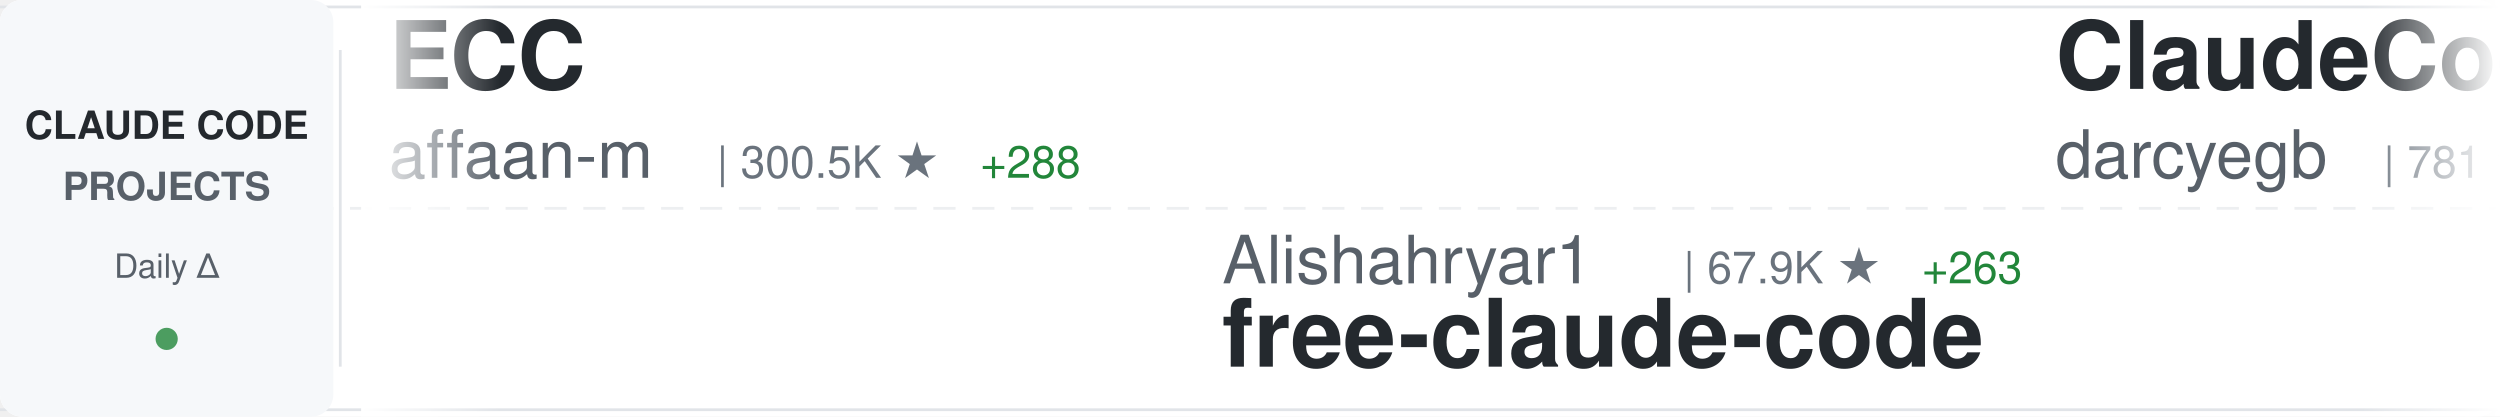
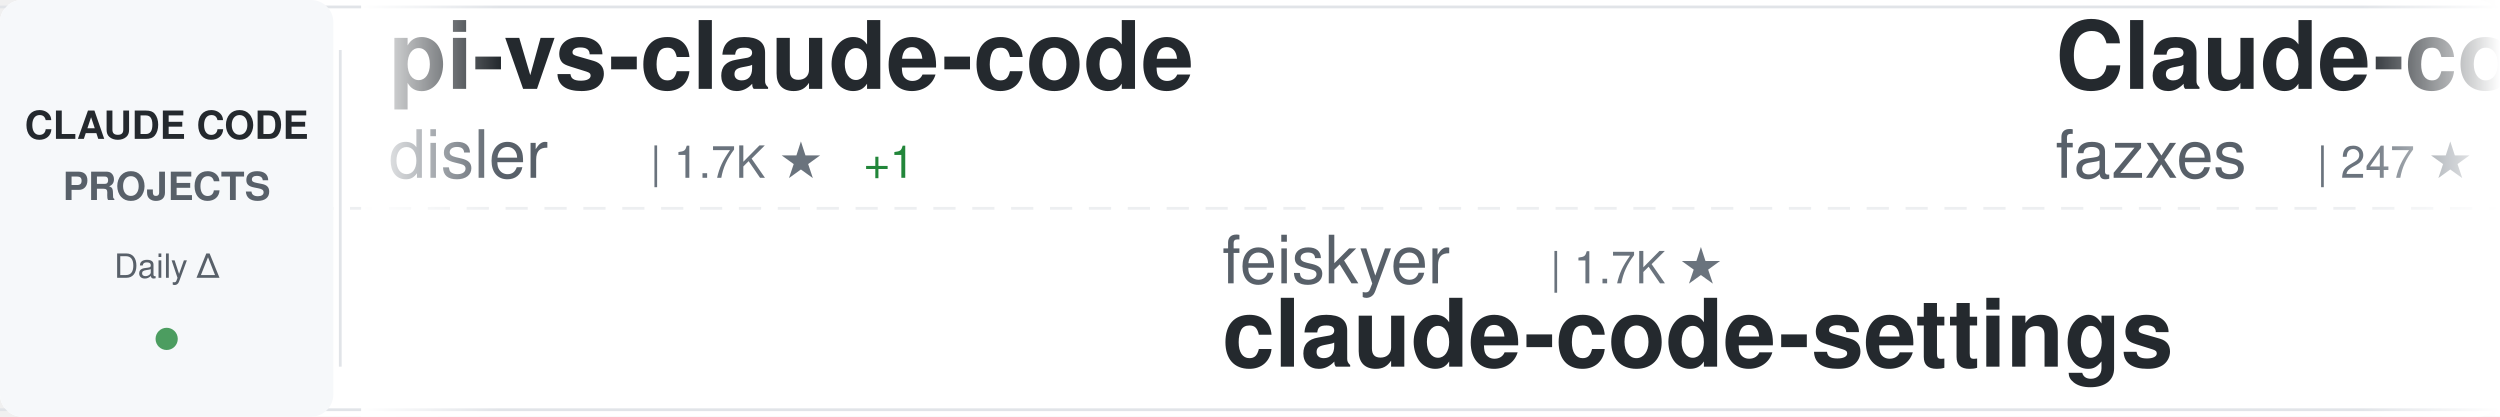
<svg xmlns="http://www.w3.org/2000/svg" width="900" height="150">
  <defs>
    <linearGradient id="awesomeLeftFade" x1="0%" y1="0%" x2="100%" y2="0%">
      <stop offset="0%" style="stop-color:#ffffff;stop-opacity:1" />
      <stop offset="100%" style="stop-color:#ffffff;stop-opacity:0" />
    </linearGradient>
    <linearGradient id="awesomeRightFade" x1="0%" y1="0%" x2="100%" y2="0%">
      <stop offset="0%" style="stop-color:#ffffff;stop-opacity:0" />
      <stop offset="100%" style="stop-color:#ffffff;stop-opacity:1" />
    </linearGradient>
  </defs>
  <rect width="900" height="150" fill="#ffffff" rx="8" />
  <rect x="0" y="2" width="900" height="1" fill="#e1e4e8" />
  <rect x="0" y="147" width="900" height="1" fill="#e1e4e8" />
  <line x1="0" y1="75" x2="900" y2="75" stroke="#e1e4e8" stroke-width="1" stroke-dasharray="8 6" opacity="0.6" />
  <rect x="0" y="0" width="120" height="150" fill="#f6f8fa" rx="8" />
  <text x="60" y="50" font-family="-apple-system, BlinkMacSystemFont, 'Segoe UI', Helvetica, Arial, sans-serif" font-size="14" font-weight="600" fill="#24292e" text-anchor="middle">CLAUDE CODE</text>
  <text x="60" y="72" font-family="-apple-system, BlinkMacSystemFont, 'Segoe UI', Helvetica, Arial, sans-serif" font-size="14" font-weight="600" fill="#586069" text-anchor="middle">PROJECTS</text>
  <text x="60" y="100" font-family="-apple-system, BlinkMacSystemFont, 'Segoe UI', Helvetica, Arial, sans-serif" font-size="12" font-weight="500" fill="#586069" text-anchor="middle">Daily Δ</text>
  <circle cx="60" cy="122" r="4" fill="#22863a" opacity="0.8" />
  <rect x="122" y="18" width="1" height="114" fill="#e1e4e8" />
  <clipPath id="awesomeTickerClip">
    <rect x="130" y="0" width="770" height="150" />
  </clipPath>
  <g clip-path="url(#awesomeTickerClip)">
    <g id="awesomeTickerItems">
      <animateTransform attributeName="transform" attributeType="XML" type="translate" from="0 0" to="-3000 0" dur="54s" repeatCount="indefinite" />
      <g transform="translate(0, 0)">
-         <text x="140" y="32" font-family="-apple-system, BlinkMacSystemFont, 'Segoe UI', Helvetica, Arial, sans-serif" font-size="34" font-weight="600" fill="#24292e">ECC</text>
-         <text x="140" y="64" font-family="-apple-system, BlinkMacSystemFont, 'Segoe UI', Helvetica, Arial, sans-serif" font-size="24" font-weight="400" fill="#586069">affaan-m</text>
-         <text x="258" y="64" font-family="-apple-system, BlinkMacSystemFont, 'Segoe UI', Helvetica, Arial, sans-serif" font-size="16" font-weight="500" fill="#6a737d">| 300.5K ★</text>
-         <text x="353" y="64" font-family="-apple-system, BlinkMacSystemFont, 'Segoe UI', Helvetica, Arial, sans-serif" font-size="16" font-weight="500" fill="#22863a"> +288</text>
+         <text x="140" y="32" font-family="-apple-system, BlinkMacSystemFont, 'Segoe UI', Helvetica, Arial, sans-serif" font-size="34" font-weight="600" fill="#24292e">pi-vs-claude-code</text>
+         <text x="140" y="64" font-family="-apple-system, BlinkMacSystemFont, 'Segoe UI', Helvetica, Arial, sans-serif" font-size="24" font-weight="400" fill="#586069">disler</text>
+         <text x="234" y="64" font-family="-apple-system, BlinkMacSystemFont, 'Segoe UI', Helvetica, Arial, sans-serif" font-size="16" font-weight="500" fill="#6a737d">| 1.7K ★</text>
+         <text x="311" y="64" font-family="-apple-system, BlinkMacSystemFont, 'Segoe UI', Helvetica, Arial, sans-serif" font-size="16" font-weight="500" fill="#22863a"> +1</text>
      </g>
      <g transform="translate(300, 0)">
+         <text x="140" y="102" font-family="-apple-system, BlinkMacSystemFont, 'Segoe UI', Helvetica, Arial, sans-serif" font-size="24" font-weight="400" fill="#586069">feiskyer</text>
+         <text x="258" y="102" font-family="-apple-system, BlinkMacSystemFont, 'Segoe UI', Helvetica, Arial, sans-serif" font-size="16" font-weight="500" fill="#6a737d">| 1.7K ★</text>
+         <text x="140" y="132" font-family="-apple-system, BlinkMacSystemFont, 'Segoe UI', Helvetica, Arial, sans-serif" font-size="34" font-weight="600" fill="#24292e">claude-code-settings</text>
+       </g>
+       <g transform="translate(600, 0)">
+         <text x="140" y="32" font-family="-apple-system, BlinkMacSystemFont, 'Segoe UI', Helvetica, Arial, sans-serif" font-size="34" font-weight="600" fill="#24292e">Claude-code</text>
+         <text x="140" y="64" font-family="-apple-system, BlinkMacSystemFont, 'Segoe UI', Helvetica, Arial, sans-serif" font-size="24" font-weight="400" fill="#586069">fazxes</text>
+         <text x="234" y="64" font-family="-apple-system, BlinkMacSystemFont, 'Segoe UI', Helvetica, Arial, sans-serif" font-size="16" font-weight="500" fill="#6a737d">| 247 ★</text>
+       </g>
+       <g transform="translate(900, 0)">
+         <text x="140" y="102" font-family="-apple-system, BlinkMacSystemFont, 'Segoe UI', Helvetica, Arial, sans-serif" font-size="24" font-weight="400" fill="#586069">JrCx7scC</text>
+         <text x="258" y="102" font-family="-apple-system, BlinkMacSystemFont, 'Segoe UI', Helvetica, Arial, sans-serif" font-size="16" font-weight="500" fill="#6a737d">| 377 ★</text>
+         <text x="140" y="132" font-family="-apple-system, BlinkMacSystemFont, 'Segoe UI', Helvetica, Arial, sans-serif" font-size="34" font-weight="600" fill="#24292e">claude-code-source</text>
+       </g>
+       <g transform="translate(1200, 0)">
+         <text x="140" y="32" font-family="-apple-system, BlinkMacSystemFont, 'Segoe UI', Helvetica, Arial, sans-serif" font-size="34" font-weight="600" fill="#24292e">claude-code</text>
+         <text x="140" y="64" font-family="-apple-system, BlinkMacSystemFont, 'Segoe UI', Helvetica, Arial, sans-serif" font-size="24" font-weight="400" fill="#586069">isboyjc</text>
+         <text x="246" y="64" font-family="-apple-system, BlinkMacSystemFont, 'Segoe UI', Helvetica, Arial, sans-serif" font-size="16" font-weight="500" fill="#6a737d">| 162 ★</text>
+       </g>
+       <g transform="translate(1500, 0)">
+         <text x="140" y="102" font-family="-apple-system, BlinkMacSystemFont, 'Segoe UI', Helvetica, Arial, sans-serif" font-size="24" font-weight="400" fill="#586069">ChinaSiro</text>
+         <text x="270" y="102" font-family="-apple-system, BlinkMacSystemFont, 'Segoe UI', Helvetica, Arial, sans-serif" font-size="16" font-weight="500" fill="#6a737d">| 9.7K ★</text>
+         <text x="347" y="102" font-family="-apple-system, BlinkMacSystemFont, 'Segoe UI', Helvetica, Arial, sans-serif" font-size="16" font-weight="500" fill="#22863a"> +1</text>
+         <text x="140" y="132" font-family="-apple-system, BlinkMacSystemFont, 'Segoe UI', Helvetica, Arial, sans-serif" font-size="34" font-weight="600" fill="#24292e">claude-code-sourcemap</text>
+       </g>
+       <g transform="translate(1800, 0)">
+         <text x="140" y="32" font-family="-apple-system, BlinkMacSystemFont, 'Segoe UI', Helvetica, Arial, sans-serif" font-size="34" font-weight="600" fill="#24292e">Claude-Code</text>
+         <text x="140" y="64" font-family="-apple-system, BlinkMacSystemFont, 'Segoe UI', Helvetica, Arial, sans-serif" font-size="24" font-weight="400" fill="#586069">pengchengneo</text>
+         <text x="306" y="64" font-family="-apple-system, BlinkMacSystemFont, 'Segoe UI', Helvetica, Arial, sans-serif" font-size="16" font-weight="500" fill="#6a737d">| 1.8K ★</text>
+       </g>
+       <g transform="translate(2100, 0)">
        <text x="140" y="102" font-family="-apple-system, BlinkMacSystemFont, 'Segoe UI', Helvetica, Arial, sans-serif" font-size="24" font-weight="400" fill="#586069">Alishahryar1</text>
-         <text x="306" y="102" font-family="-apple-system, BlinkMacSystemFont, 'Segoe UI', Helvetica, Arial, sans-serif" font-size="16" font-weight="500" fill="#6a737d">| 67.9K ★</text>
-         <text x="392" y="102" font-family="-apple-system, BlinkMacSystemFont, 'Segoe UI', Helvetica, Arial, sans-serif" font-size="16" font-weight="500" fill="#22863a"> +263</text>
+         <text x="306" y="102" font-family="-apple-system, BlinkMacSystemFont, 'Segoe UI', Helvetica, Arial, sans-serif" font-size="16" font-weight="500" fill="#6a737d">| 68.1K ★</text>
+         <text x="392" y="102" font-family="-apple-system, BlinkMacSystemFont, 'Segoe UI', Helvetica, Arial, sans-serif" font-size="16" font-weight="500" fill="#22863a"> +234</text>
        <text x="140" y="132" font-family="-apple-system, BlinkMacSystemFont, 'Segoe UI', Helvetica, Arial, sans-serif" font-size="34" font-weight="600" fill="#24292e">free-claude-code</text>
      </g>
-       <g transform="translate(600, 0)">
-         <text x="140" y="32" font-family="-apple-system, BlinkMacSystemFont, 'Segoe UI', Helvetica, Arial, sans-serif" font-size="34" font-weight="600" fill="#24292e">ClaudeCodeAgents</text>
-         <text x="140" y="64" font-family="-apple-system, BlinkMacSystemFont, 'Segoe UI', Helvetica, Arial, sans-serif" font-size="24" font-weight="400" fill="#586069">darcyegb</text>
-         <text x="258" y="64" font-family="-apple-system, BlinkMacSystemFont, 'Segoe UI', Helvetica, Arial, sans-serif" font-size="16" font-weight="500" fill="#6a737d">| 781 ★</text>
-       </g>
-       <g transform="translate(900, 0)">
-         <text x="140" y="102" font-family="-apple-system, BlinkMacSystemFont, 'Segoe UI', Helvetica, Arial, sans-serif" font-size="24" font-weight="400" fill="#586069">1rgs</text>
-         <text x="210" y="102" font-family="-apple-system, BlinkMacSystemFont, 'Segoe UI', Helvetica, Arial, sans-serif" font-size="16" font-weight="500" fill="#6a737d">| 3.8K ★</text>
-         <text x="140" y="132" font-family="-apple-system, BlinkMacSystemFont, 'Segoe UI', Helvetica, Arial, sans-serif" font-size="34" font-weight="600" fill="#24292e">claude-code-proxy</text>
-       </g>
-       <g transform="translate(1200, 0)">
-         <text x="140" y="32" font-family="-apple-system, BlinkMacSystemFont, 'Segoe UI', Helvetica, Arial, sans-serif" font-size="34" font-weight="600" fill="#24292e">arcads-claude-code-mrpai...</text>
-         <text x="140" y="64" font-family="-apple-system, BlinkMacSystemFont, 'Segoe UI', Helvetica, Arial, sans-serif" font-size="24" font-weight="400" fill="#586069">mrpaidsocial</text>
-         <text x="306" y="64" font-family="-apple-system, BlinkMacSystemFont, 'Segoe UI', Helvetica, Arial, sans-serif" font-size="16" font-weight="500" fill="#6a737d">| 1.7K ★</text>
-         <text x="383" y="64" font-family="-apple-system, BlinkMacSystemFont, 'Segoe UI', Helvetica, Arial, sans-serif" font-size="16" font-weight="500" fill="#22863a"> +2</text>
-       </g>
-       <g transform="translate(1500, 0)">
-         <text x="140" y="102" font-family="-apple-system, BlinkMacSystemFont, 'Segoe UI', Helvetica, Arial, sans-serif" font-size="24" font-weight="400" fill="#586069">Tinkeringg-Lab</text>
-         <text x="330" y="102" font-family="-apple-system, BlinkMacSystemFont, 'Segoe UI', Helvetica, Arial, sans-serif" font-size="16" font-weight="500" fill="#6a737d">| 216 ★</text>
-         <text x="140" y="132" font-family="-apple-system, BlinkMacSystemFont, 'Segoe UI', Helvetica, Arial, sans-serif" font-size="34" font-weight="600" fill="#24292e">claude-code</text>
-       </g>
-       <g transform="translate(1800, 0)">
-         <text x="140" y="32" font-family="-apple-system, BlinkMacSystemFont, 'Segoe UI', Helvetica, Arial, sans-serif" font-size="34" font-weight="600" fill="#24292e">ralph-claude-code</text>
-         <text x="140" y="64" font-family="-apple-system, BlinkMacSystemFont, 'Segoe UI', Helvetica, Arial, sans-serif" font-size="24" font-weight="400" fill="#586069">frankbria</text>
-         <text x="270" y="64" font-family="-apple-system, BlinkMacSystemFont, 'Segoe UI', Helvetica, Arial, sans-serif" font-size="16" font-weight="500" fill="#6a737d">| 9.7K ★</text>
-       </g>
-       <g transform="translate(2100, 0)">
-         <text x="140" y="102" font-family="-apple-system, BlinkMacSystemFont, 'Segoe UI', Helvetica, Arial, sans-serif" font-size="24" font-weight="400" fill="#586069">OneRedOak</text>
-         <text x="270" y="102" font-family="-apple-system, BlinkMacSystemFont, 'Segoe UI', Helvetica, Arial, sans-serif" font-size="16" font-weight="500" fill="#6a737d">| 3.9K ★</text>
-         <text x="140" y="132" font-family="-apple-system, BlinkMacSystemFont, 'Segoe UI', Helvetica, Arial, sans-serif" font-size="34" font-weight="600" fill="#24292e">claude-code-workflows</text>
-       </g>
      <g transform="translate(2400, 0)">
-         <text x="140" y="32" font-family="-apple-system, BlinkMacSystemFont, 'Segoe UI', Helvetica, Arial, sans-serif" font-size="34" font-weight="600" fill="#24292e">sc-claude-code-files</text>
-         <text x="140" y="64" font-family="-apple-system, BlinkMacSystemFont, 'Segoe UI', Helvetica, Arial, sans-serif" font-size="24" font-weight="400" fill="#586069">https-deeplearning-ai</text>
-         <text x="414" y="64" font-family="-apple-system, BlinkMacSystemFont, 'Segoe UI', Helvetica, Arial, sans-serif" font-size="16" font-weight="500" fill="#6a737d">| 563 ★</text>
-         <text x="482" y="64" font-family="-apple-system, BlinkMacSystemFont, 'Segoe UI', Helvetica, Arial, sans-serif" font-size="16" font-weight="500" fill="#22863a"> +1</text>
+         <text x="140" y="32" font-family="-apple-system, BlinkMacSystemFont, 'Segoe UI', Helvetica, Arial, sans-serif" font-size="34" font-weight="600" fill="#24292e">claude-code</text>
+         <text x="140" y="64" font-family="-apple-system, BlinkMacSystemFont, 'Segoe UI', Helvetica, Arial, sans-serif" font-size="24" font-weight="400" fill="#586069">lowcortisolprogrammer</text>
+         <text x="414" y="64" font-family="-apple-system, BlinkMacSystemFont, 'Segoe UI', Helvetica, Arial, sans-serif" font-size="16" font-weight="500" fill="#6a737d">| 170 ★</text>
      </g>
      <g transform="translate(2700, 0)">
-         <text x="140" y="102" font-family="-apple-system, BlinkMacSystemFont, 'Segoe UI', Helvetica, Arial, sans-serif" font-size="24" font-weight="400" fill="#586069">jarmuine</text>
-         <text x="258" y="102" font-family="-apple-system, BlinkMacSystemFont, 'Segoe UI', Helvetica, Arial, sans-serif" font-size="16" font-weight="500" fill="#6a737d">| 2.3K ★</text>
-         <text x="335" y="102" font-family="-apple-system, BlinkMacSystemFont, 'Segoe UI', Helvetica, Arial, sans-serif" font-size="16" font-weight="500" fill="#22863a"> +1</text>
+         <text x="140" y="102" font-family="-apple-system, BlinkMacSystemFont, 'Segoe UI', Helvetica, Arial, sans-serif" font-size="24" font-weight="400" fill="#586069">freestylefly</text>
+         <text x="306" y="102" font-family="-apple-system, BlinkMacSystemFont, 'Segoe UI', Helvetica, Arial, sans-serif" font-size="16" font-weight="500" fill="#6a737d">| 132 ★</text>
        <text x="140" y="132" font-family="-apple-system, BlinkMacSystemFont, 'Segoe UI', Helvetica, Arial, sans-serif" font-size="34" font-weight="600" fill="#24292e">claude-code</text>
      </g>
      <g transform="translate(3000, 0)">
-         <text x="140" y="32" font-family="-apple-system, BlinkMacSystemFont, 'Segoe UI', Helvetica, Arial, sans-serif" font-size="34" font-weight="600" fill="#24292e">ECC</text>
-         <text x="140" y="64" font-family="-apple-system, BlinkMacSystemFont, 'Segoe UI', Helvetica, Arial, sans-serif" font-size="24" font-weight="400" fill="#586069">affaan-m</text>
-         <text x="258" y="64" font-family="-apple-system, BlinkMacSystemFont, 'Segoe UI', Helvetica, Arial, sans-serif" font-size="16" font-weight="500" fill="#6a737d">| 300.5K ★</text>
-         <text x="353" y="64" font-family="-apple-system, BlinkMacSystemFont, 'Segoe UI', Helvetica, Arial, sans-serif" font-size="16" font-weight="500" fill="#22863a"> +288</text>
+         <text x="140" y="32" font-family="-apple-system, BlinkMacSystemFont, 'Segoe UI', Helvetica, Arial, sans-serif" font-size="34" font-weight="600" fill="#24292e">pi-vs-claude-code</text>
+         <text x="140" y="64" font-family="-apple-system, BlinkMacSystemFont, 'Segoe UI', Helvetica, Arial, sans-serif" font-size="24" font-weight="400" fill="#586069">disler</text>
+         <text x="234" y="64" font-family="-apple-system, BlinkMacSystemFont, 'Segoe UI', Helvetica, Arial, sans-serif" font-size="16" font-weight="500" fill="#6a737d">| 1.7K ★</text>
+         <text x="311" y="64" font-family="-apple-system, BlinkMacSystemFont, 'Segoe UI', Helvetica, Arial, sans-serif" font-size="16" font-weight="500" fill="#22863a"> +1</text>
      </g>
      <g transform="translate(3300, 0)">
-         <text x="140" y="102" font-family="-apple-system, BlinkMacSystemFont, 'Segoe UI', Helvetica, Arial, sans-serif" font-size="24" font-weight="400" fill="#586069">Alishahryar1</text>
-         <text x="306" y="102" font-family="-apple-system, BlinkMacSystemFont, 'Segoe UI', Helvetica, Arial, sans-serif" font-size="16" font-weight="500" fill="#6a737d">| 67.9K ★</text>
-         <text x="392" y="102" font-family="-apple-system, BlinkMacSystemFont, 'Segoe UI', Helvetica, Arial, sans-serif" font-size="16" font-weight="500" fill="#22863a"> +263</text>
-         <text x="140" y="132" font-family="-apple-system, BlinkMacSystemFont, 'Segoe UI', Helvetica, Arial, sans-serif" font-size="34" font-weight="600" fill="#24292e">free-claude-code</text>
+         <text x="140" y="102" font-family="-apple-system, BlinkMacSystemFont, 'Segoe UI', Helvetica, Arial, sans-serif" font-size="24" font-weight="400" fill="#586069">feiskyer</text>
+         <text x="258" y="102" font-family="-apple-system, BlinkMacSystemFont, 'Segoe UI', Helvetica, Arial, sans-serif" font-size="16" font-weight="500" fill="#6a737d">| 1.7K ★</text>
+         <text x="140" y="132" font-family="-apple-system, BlinkMacSystemFont, 'Segoe UI', Helvetica, Arial, sans-serif" font-size="34" font-weight="600" fill="#24292e">claude-code-settings</text>
      </g>
      <g transform="translate(3600, 0)">
-         <text x="140" y="32" font-family="-apple-system, BlinkMacSystemFont, 'Segoe UI', Helvetica, Arial, sans-serif" font-size="34" font-weight="600" fill="#24292e">ClaudeCodeAgents</text>
-         <text x="140" y="64" font-family="-apple-system, BlinkMacSystemFont, 'Segoe UI', Helvetica, Arial, sans-serif" font-size="24" font-weight="400" fill="#586069">darcyegb</text>
-         <text x="258" y="64" font-family="-apple-system, BlinkMacSystemFont, 'Segoe UI', Helvetica, Arial, sans-serif" font-size="16" font-weight="500" fill="#6a737d">| 781 ★</text>
+         <text x="140" y="32" font-family="-apple-system, BlinkMacSystemFont, 'Segoe UI', Helvetica, Arial, sans-serif" font-size="34" font-weight="600" fill="#24292e">Claude-code</text>
+         <text x="140" y="64" font-family="-apple-system, BlinkMacSystemFont, 'Segoe UI', Helvetica, Arial, sans-serif" font-size="24" font-weight="400" fill="#586069">fazxes</text>
+         <text x="234" y="64" font-family="-apple-system, BlinkMacSystemFont, 'Segoe UI', Helvetica, Arial, sans-serif" font-size="16" font-weight="500" fill="#6a737d">| 247 ★</text>
      </g>
      <g transform="translate(3900, 0)">
-         <text x="140" y="102" font-family="-apple-system, BlinkMacSystemFont, 'Segoe UI', Helvetica, Arial, sans-serif" font-size="24" font-weight="400" fill="#586069">1rgs</text>
-         <text x="210" y="102" font-family="-apple-system, BlinkMacSystemFont, 'Segoe UI', Helvetica, Arial, sans-serif" font-size="16" font-weight="500" fill="#6a737d">| 3.8K ★</text>
-         <text x="140" y="132" font-family="-apple-system, BlinkMacSystemFont, 'Segoe UI', Helvetica, Arial, sans-serif" font-size="34" font-weight="600" fill="#24292e">claude-code-proxy</text>
+         <text x="140" y="102" font-family="-apple-system, BlinkMacSystemFont, 'Segoe UI', Helvetica, Arial, sans-serif" font-size="24" font-weight="400" fill="#586069">JrCx7scC</text>
+         <text x="258" y="102" font-family="-apple-system, BlinkMacSystemFont, 'Segoe UI', Helvetica, Arial, sans-serif" font-size="16" font-weight="500" fill="#6a737d">| 377 ★</text>
+         <text x="140" y="132" font-family="-apple-system, BlinkMacSystemFont, 'Segoe UI', Helvetica, Arial, sans-serif" font-size="34" font-weight="600" fill="#24292e">claude-code-source</text>
      </g>
    </g>
  </g>
  <rect x="130" y="0" width="50" height="150" fill="url(#awesomeLeftFade)" />
  <rect x="850" y="0" width="50" height="150" fill="url(#awesomeRightFade)" />
</svg>
